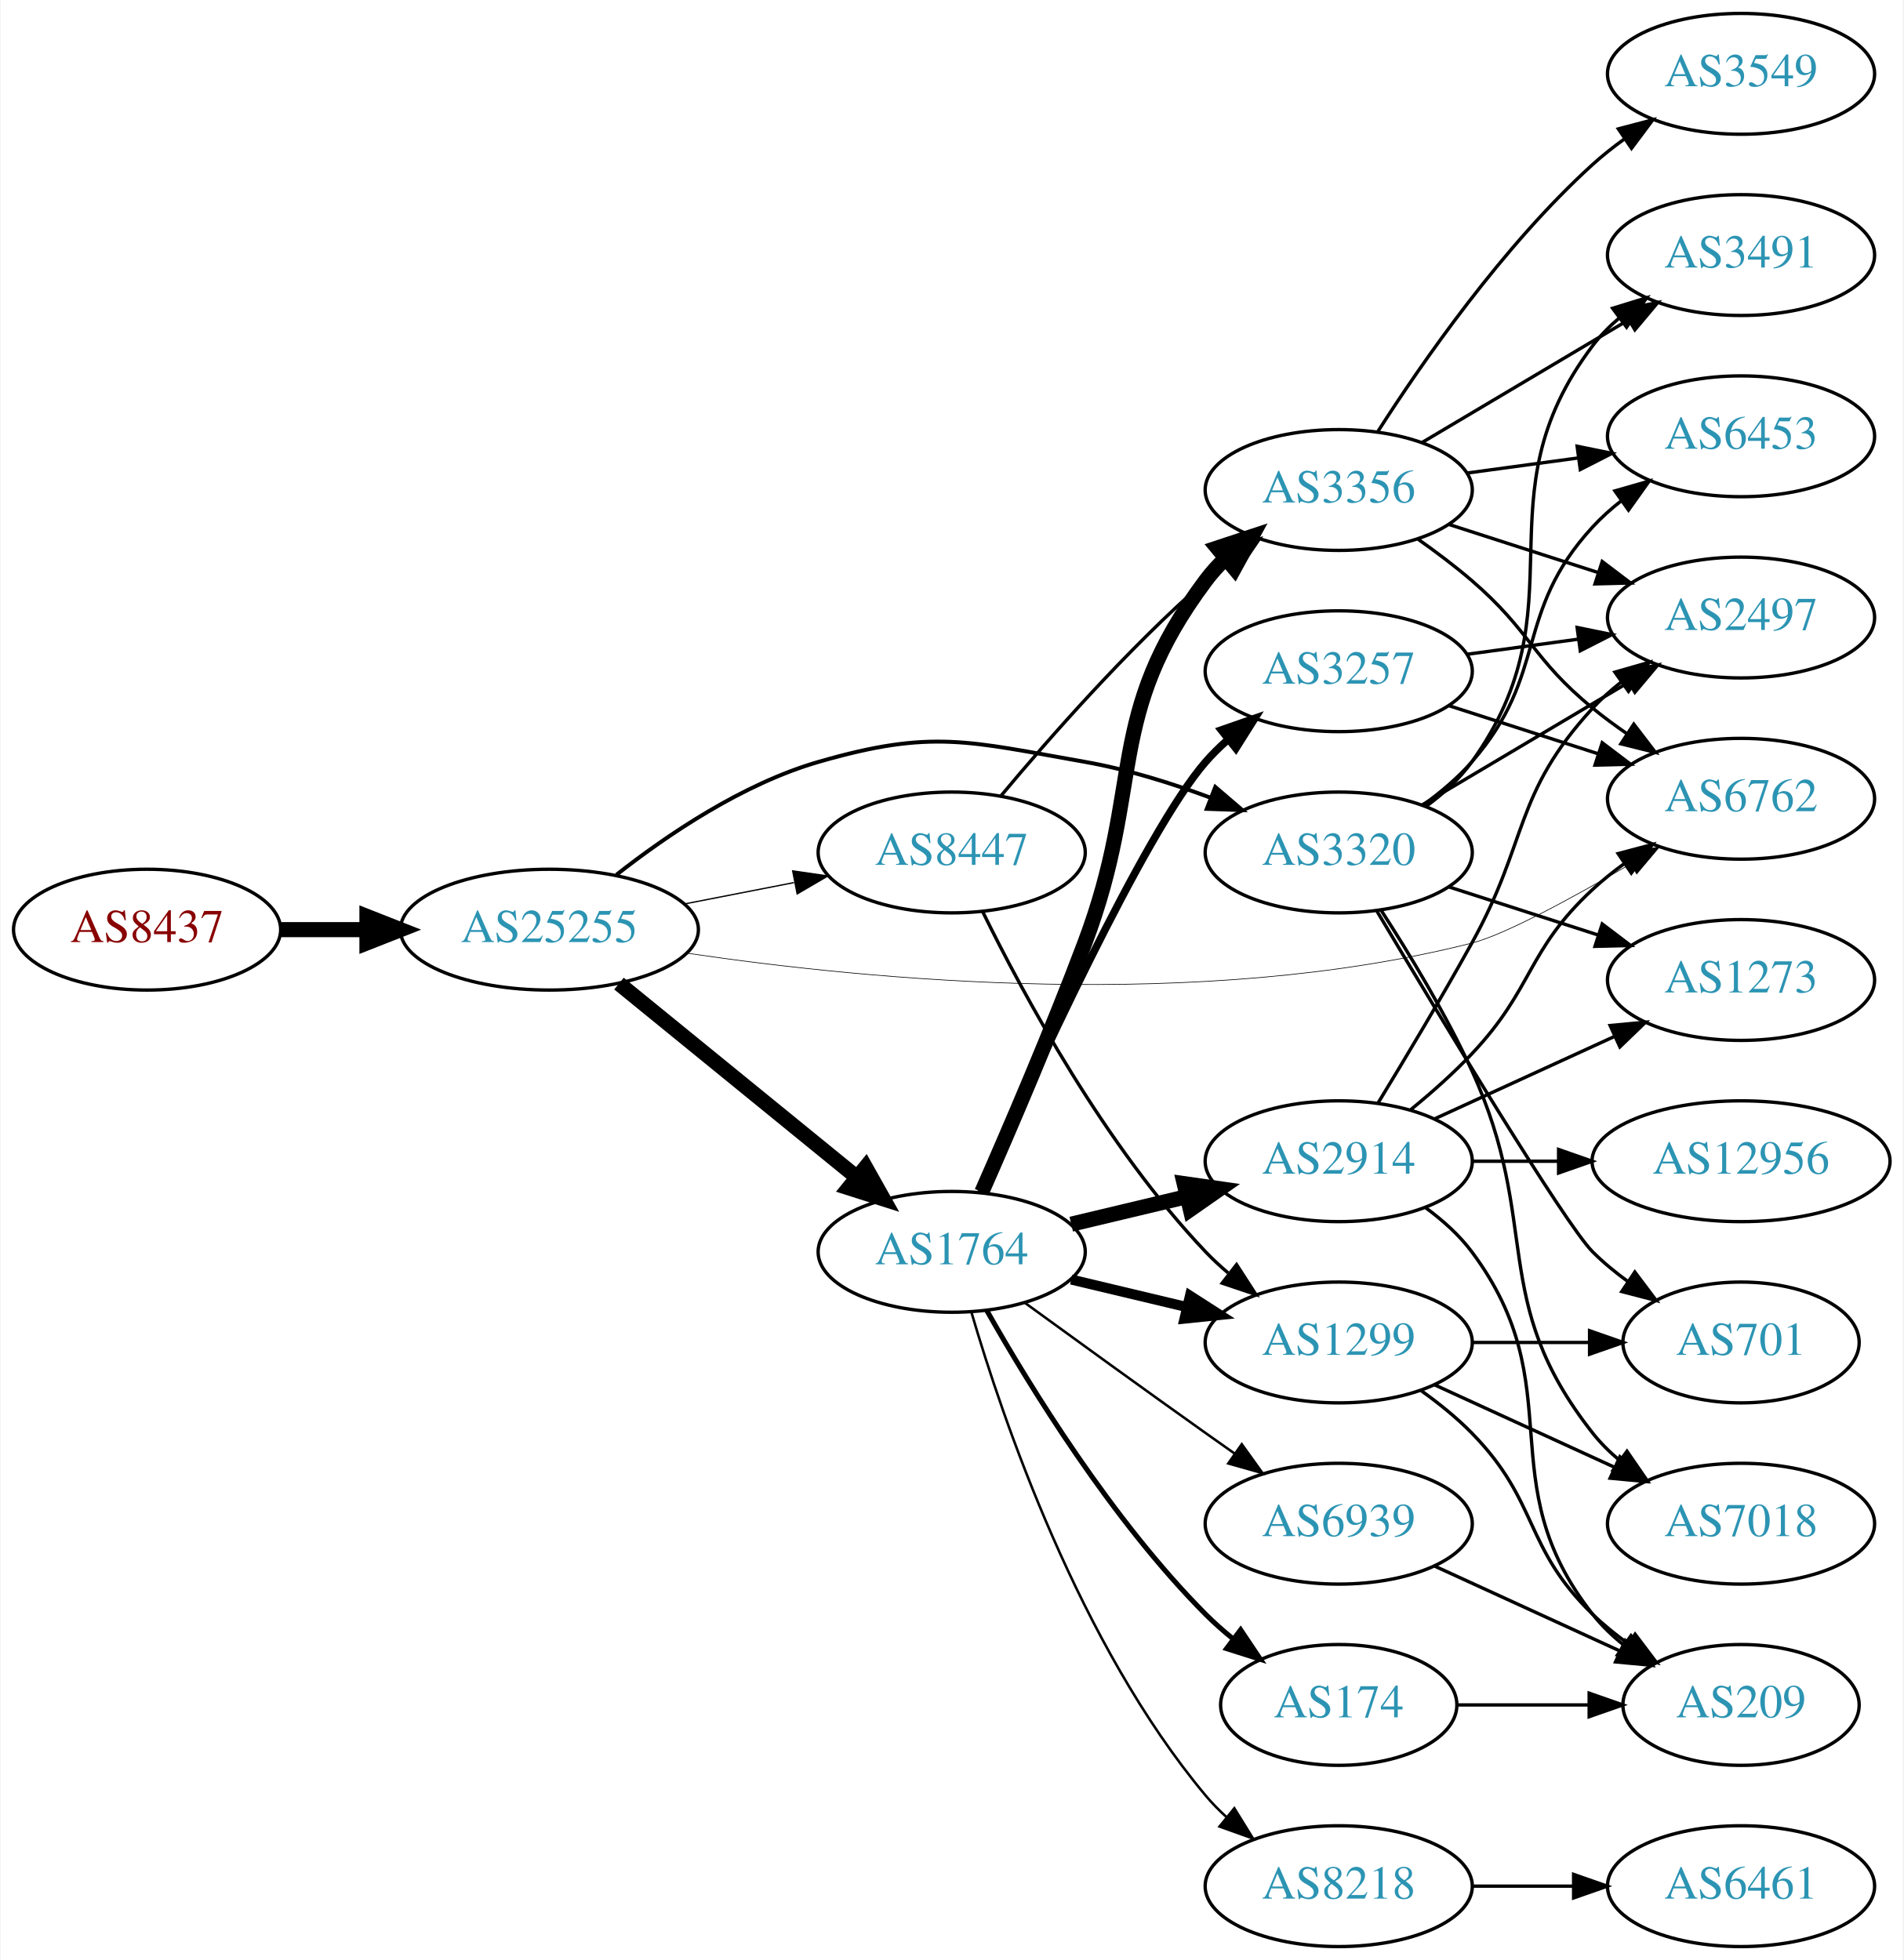
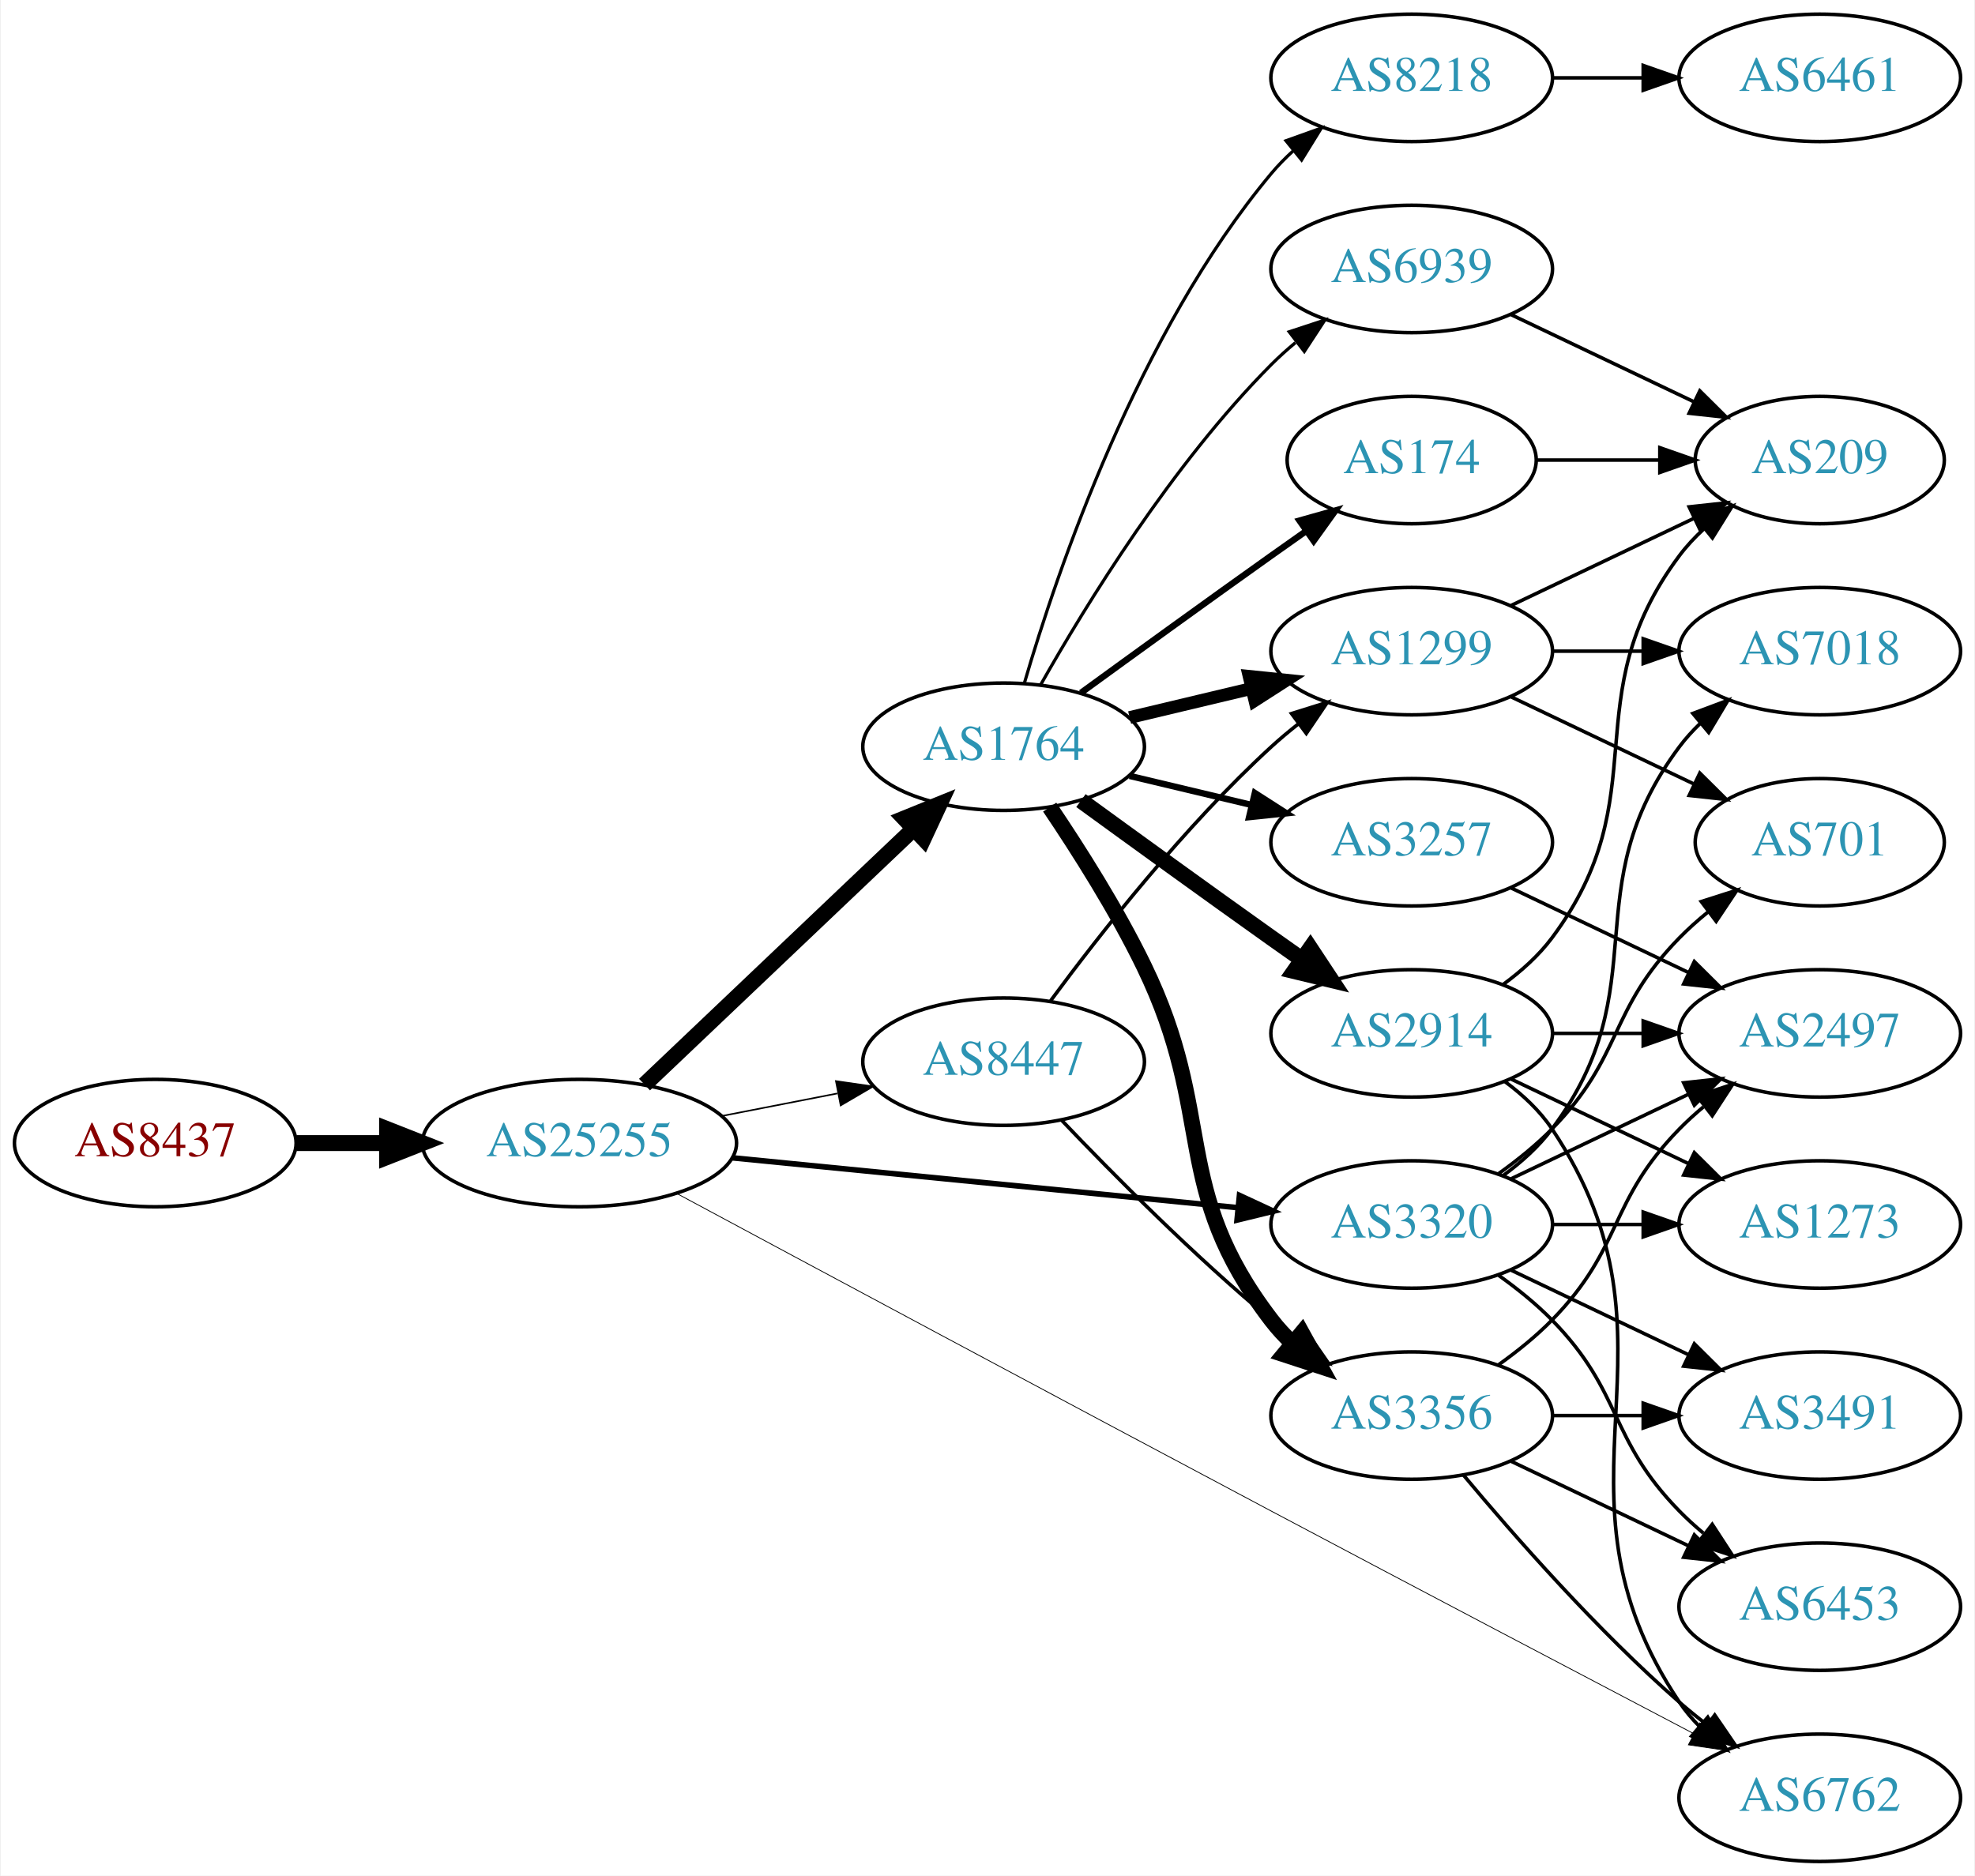
- <svg xmlns="http://www.w3.org/2000/svg" xmlns:xlink="http://www.w3.org/1999/xlink" width="567pt" height="584pt" viewBox="0.00 0.00 566.66 584.00">
-   <g id="graph0" class="graph" transform="scale(1 1) rotate(0) translate(4 580)">
-     <polygon fill="white" stroke="none" points="-4,4 -4,-580 562.663,-580 562.663,4 -4,4" />
+ <svg xmlns="http://www.w3.org/2000/svg" xmlns:xlink="http://www.w3.org/1999/xlink" width="558pt" height="530pt" viewBox="0.00 0.00 557.56 530.00">
+   <g id="graph0" class="graph" transform="scale(1 1) rotate(0) translate(4 526)">
+     <polygon fill="white" stroke="none" points="-4,4 -4,-526 553.564,-526 553.564,4 -4,4" />
    <g id="node1" class="node">
      <g id="a_node1">
        <a xlink:href="/asn/8437" xlink:title="AS8437 ~ Hutchison Drei Austria GmbH [AT]">
-           <ellipse fill="#ffffff" stroke="black" cx="39.647" cy="-303" rx="39.794" ry="18" />
-           <text text-anchor="middle" x="39.647" y="-299.3" font-family="Times,serif" font-size="14.00" fill="#880000">AS8437</text>
+           <ellipse fill="#ffffff" stroke="black" cx="39.647" cy="-203" rx="39.794" ry="18" />
+           <text text-anchor="middle" x="39.647" y="-199.3" font-family="Times,serif" font-size="14.00" fill="#880000">AS8437</text>
        </a>
      </g>
    </g>
    <g id="node2" class="node">
      <g id="a_node2">
        <a xlink:href="/asn/25255" xlink:title="AS25255 ~ ==&gt; TELE2 AUSTRIA &lt;== [AT]">
-           <ellipse fill="#ffffff" stroke="black" cx="159.489" cy="-303" rx="44.393" ry="18" />
-           <text text-anchor="middle" x="159.489" y="-299.3" font-family="Times,serif" font-size="14.00" fill="#2c94b3">AS25255</text>
+           <ellipse fill="#ffffff" stroke="black" cx="159.489" cy="-203" rx="44.393" ry="18" />
+           <text text-anchor="middle" x="159.489" y="-199.3" font-family="Times,serif" font-size="14.00" fill="#2c94b3">AS25255</text>
        </a>
      </g>
    </g>
    <g id="edge1" class="edge">
-       <path fill="none" stroke="black" stroke-width="4.5" d="M79.559,-303C87.662,-303 96.337,-303 104.863,-303" />
-       <polygon fill="black" stroke="black" stroke-width="4.5" points="105.141,-306.938 115.141,-303 105.141,-299.063 105.141,-306.938" />
+       <path fill="none" stroke="black" stroke-width="4.5" d="M79.559,-203C87.662,-203 96.337,-203 104.863,-203" />
+       <polygon fill="black" stroke="black" stroke-width="4.5" points="105.141,-206.938 115.141,-203 105.141,-199.063 105.141,-206.938" />
    </g>
    <g id="node3" class="node">
      <g id="a_node3">
-         <a xlink:href="/asn/3320" xlink:title="AS3320 ~ DTAG [DE]">
-           <ellipse fill="#ffffff" stroke="black" cx="394.625" cy="-326" rx="39.794" ry="18" />
-           <text text-anchor="middle" x="394.625" y="-322.3" font-family="Times,serif" font-size="14.00" fill="#2c94b3">AS3320</text>
+         <a xlink:href="/asn/1764" xlink:title="AS1764 ~ NEXTLAYER-AS [AT]">
+           <ellipse fill="#ffffff" stroke="black" cx="279.332" cy="-315" rx="39.794" ry="18" />
+           <text text-anchor="middle" x="279.332" y="-311.3" font-family="Times,serif" font-size="14.00" fill="#2c94b3">AS1764</text>
        </a>
      </g>
    </g>
    <g id="edge2" class="edge">
-       <path fill="none" stroke="black" stroke-width="1.174" d="M179.471,-319.354C194.637,-331.278 217.036,-346.449 239.685,-353 273.539,-362.792 284.266,-359.085 318.978,-353 331.492,-350.806 344.673,-346.691 356.418,-342.323" />
-       <polygon fill="black" stroke="black" stroke-width="1.174" points="357.851,-345.521 365.9,-338.631 355.311,-338.998 357.851,-345.521" />
+       <path fill="none" stroke="black" stroke-width="4.5" d="M177.877,-219.526C198.009,-238.66 231.304,-270.304 253.999,-291.874" />
+       <polygon fill="black" stroke="black" stroke-width="4.5" points="251.294,-294.735 261.255,-298.77 256.719,-289.027 251.294,-294.735" />
    </g>
    <g id="node4" class="node">
      <g id="a_node4">
-         <a xlink:href="/asn/6762" xlink:title="AS6762 ~ TELECOM ITALIA SPARKLE S.p.A. [IT]">
-           <ellipse fill="#ffffff" stroke="black" cx="514.467" cy="-342" rx="39.794" ry="18" />
-           <text text-anchor="middle" x="514.467" y="-338.3" font-family="Times,serif" font-size="14.00" fill="#2c94b3">AS6762</text>
+         <a xlink:href="/asn/3320" xlink:title="AS3320 ~ DTAG [DE]">
+           <ellipse fill="#ffffff" stroke="black" cx="394.625" cy="-180" rx="39.794" ry="18" />
+           <text text-anchor="middle" x="394.625" y="-176.3" font-family="Times,serif" font-size="14.00" fill="#2c94b3">AS3320</text>
        </a>
      </g>
    </g>
    <g id="edge3" class="edge">
-       <path fill="none" stroke="black" stroke-width="0.196" d="M200.692,-295.97C254.747,-287.965 353.411,-278.464 434.271,-299 444.02,-301.476 463.956,-312.313 481.386,-322.488" />
-       <polygon fill="black" stroke="black" stroke-width="0.196" points="479.815,-325.625 490.205,-327.7 483.377,-319.599 479.815,-325.625" />
+       <path fill="none" stroke="black" stroke-width="1.575" d="M202.708,-198.835C242.954,-194.864 303.493,-188.892 345.57,-184.741" />
+       <polygon fill="black" stroke="black" stroke-width="1.575" points="345.971,-188.218 355.579,-183.753 345.284,-181.252 345.971,-188.218" />
    </g>
    <g id="node5" class="node">
      <g id="a_node5">
-         <a xlink:href="/asn/1764" xlink:title="AS1764 ~ NEXTLAYER-AS [AT]">
-           <ellipse fill="#ffffff" stroke="black" cx="279.332" cy="-207" rx="39.794" ry="18" />
-           <text text-anchor="middle" x="279.332" y="-203.3" font-family="Times,serif" font-size="14.00" fill="#2c94b3">AS1764</text>
+         <a xlink:href="/asn/8447" xlink:title="AS8447 ~ A1 Telekom Austria AG [AT]">
+           <ellipse fill="#ffffff" stroke="black" cx="279.332" cy="-226" rx="39.794" ry="18" />
+           <text text-anchor="middle" x="279.332" y="-222.3" font-family="Times,serif" font-size="14.00" fill="#2c94b3">AS8447</text>
        </a>
      </g>
    </g>
    <g id="edge4" class="edge">
-       <path fill="none" stroke="black" stroke-width="4.5" d="M180.213,-286.932C199.618,-271.124 229.404,-246.859 251.068,-229.21" />
-       <polygon fill="black" stroke="black" stroke-width="4.5" points="253.669,-232.17 258.935,-222.801 248.695,-226.064 253.669,-232.17" />
+       <path fill="none" stroke="black" stroke-width="0.45" d="M199.729,-210.659C210.181,-212.699 221.567,-214.921 232.345,-217.025" />
+       <polygon fill="black" stroke="black" stroke-width="0.45" points="231.957,-220.515 242.442,-218.995 233.298,-213.644 231.957,-220.515" />
    </g>
    <g id="node6" class="node">
      <g id="a_node6">
-         <a xlink:href="/asn/8447" xlink:title="AS8447 ~ A1 Telekom Austria AG [AT]">
-           <ellipse fill="#ffffff" stroke="black" cx="279.332" cy="-326" rx="39.794" ry="18" />
-           <text text-anchor="middle" x="279.332" y="-322.3" font-family="Times,serif" font-size="14.00" fill="#2c94b3">AS8447</text>
+         <a xlink:href="/asn/6762" xlink:title="AS6762 ~ TELECOM ITALIA SPARKLE S.p.A. [IT]">
+           <ellipse fill="#ffffff" stroke="black" cx="509.918" cy="-18" rx="39.794" ry="18" />
+           <text text-anchor="middle" x="509.918" y="-14.3" font-family="Times,serif" font-size="14.00" fill="#2c94b3">AS6762</text>
        </a>
      </g>
    </g>
    <g id="edge5" class="edge">
-       <path fill="none" stroke="black" stroke-width="0.391" d="M199.729,-310.659C210.181,-312.699 221.567,-314.921 232.345,-317.025" />
-       <polygon fill="black" stroke="black" stroke-width="0.391" points="231.957,-320.515 242.442,-318.995 233.298,-313.644 231.957,-320.515" />
+       <path fill="none" stroke="black" stroke-width="0.225" d="M186.884,-188.814C224.26,-168.742 294.769,-130.938 354.978,-99 395.838,-77.326 442.906,-52.594 474.129,-36.22" />
+       <polygon fill="black" stroke="black" stroke-width="0.225" points="476.055,-39.163 483.286,-31.42 472.804,-32.963 476.055,-39.163" />
    </g>
    <g id="node7" class="node">
      <g id="a_node7">
-         <a xlink:href="/asn/2497" xlink:title="AS2497 ~ Internet Initiative Japan Inc. [JP]">
-           <ellipse fill="#ffffff" stroke="black" cx="514.467" cy="-396" rx="39.794" ry="18" />
-           <text text-anchor="middle" x="514.467" y="-392.3" font-family="Times,serif" font-size="14.00" fill="#2c94b3">AS2497</text>
+         <a xlink:href="/asn/8218" xlink:title="AS8218 ~ legacy Neotelecoms [FR]">
+           <ellipse fill="#ffffff" stroke="black" cx="394.625" cy="-504" rx="39.794" ry="18" />
+           <text text-anchor="middle" x="394.625" y="-500.3" font-family="Times,serif" font-size="14.00" fill="#2c94b3">AS8218</text>
        </a>
      </g>
    </g>
    <g id="edge6" class="edge">
-       <path fill="none" stroke="black" d="M419.472,-340.166C437.122,-350.65 461.373,-365.056 480.822,-376.608" />
-       <polygon fill="black" stroke="black" points="479.27,-379.758 489.655,-381.856 482.845,-373.739 479.27,-379.758" />
+       <path fill="none" stroke="black" stroke-width="0.9" d="M285.206,-333.002C294.52,-364.844 317.336,-431.981 354.978,-477 356.848,-479.237 358.947,-481.374 361.173,-483.396" />
+       <polygon fill="black" stroke="black" stroke-width="0.9" points="359.116,-486.234 369.092,-489.804 363.52,-480.793 359.116,-486.234" />
    </g>
    <g id="node8" class="node">
      <g id="a_node8">
-         <a xlink:href="/asn/1273" xlink:title="AS1273 ~ Vodafone Group PLC [EU]">
-           <ellipse fill="#ffffff" stroke="black" cx="514.467" cy="-288" rx="39.794" ry="18" />
-           <text text-anchor="middle" x="514.467" y="-284.3" font-family="Times,serif" font-size="14.00" fill="#2c94b3">AS1273</text>
+         <a xlink:href="/asn/1299" xlink:title="AS1299 ~ Telia Carrier [EU]">
+           <ellipse fill="#ffffff" stroke="black" cx="394.625" cy="-342" rx="39.794" ry="18" />
+           <text text-anchor="middle" x="394.625" y="-338.3" font-family="Times,serif" font-size="14.00" fill="#2c94b3">AS1299</text>
        </a>
      </g>
    </g>
    <g id="edge7" class="edge">
-       <path fill="none" stroke="black" d="M427.514,-315.717C441.139,-311.323 457.224,-306.136 471.774,-301.445" />
-       <polygon fill="black" stroke="black" points="473.109,-304.692 481.552,-298.292 470.96,-298.03 473.109,-304.692" />
+       <path fill="none" stroke="black" stroke-width="3.6" d="M314.939,-323.248C325.81,-325.838 337.964,-328.735 349.407,-331.462" />
+       <polygon fill="black" stroke="black" stroke-width="3.6" points="348.69,-334.889 359.229,-333.803 350.313,-328.08 348.69,-334.889" />
    </g>
    <g id="node9" class="node">
      <g id="a_node9">
-         <a xlink:href="/asn/701" xlink:title="AS701 ~ UUNET [US]">
-           <ellipse fill="#ffffff" stroke="black" cx="514.467" cy="-180" rx="35.194" ry="18" />
-           <text text-anchor="middle" x="514.467" y="-176.3" font-family="Times,serif" font-size="14.00" fill="#2c94b3">AS701</text>
+         <a xlink:href="/asn/3257" xlink:title="AS3257 ~ GTT [DE]">
+           <ellipse fill="#ffffff" stroke="black" cx="394.625" cy="-288" rx="39.794" ry="18" />
+           <text text-anchor="middle" x="394.625" y="-284.3" font-family="Times,serif" font-size="14.00" fill="#2c94b3">AS3257</text>
        </a>
      </g>
    </g>
    <g id="edge8" class="edge">
-       <path fill="none" stroke="black" d="M406.024,-308.472C424.534,-277.42 462.03,-215.228 470.271,-207 473.455,-203.821 477.08,-200.839 480.844,-198.102" />
-       <polygon fill="black" stroke="black" points="482.825,-200.987 489.19,-192.518 478.932,-195.169 482.825,-200.987" />
+       <path fill="none" stroke="black" stroke-width="1.8" d="M314.939,-306.752C325.81,-304.162 337.964,-301.265 349.407,-298.538" />
+       <polygon fill="black" stroke="black" stroke-width="1.8" points="350.313,-301.92 359.229,-296.197 348.69,-295.111 350.313,-301.92" />
    </g>
    <g id="node10" class="node">
      <g id="a_node10">
-         <a xlink:href="/asn/3491" xlink:title="AS3491 ~ PCCW Global, Inc. [US]">
-           <ellipse fill="#ffffff" stroke="black" cx="514.467" cy="-504" rx="39.794" ry="18" />
-           <text text-anchor="middle" x="514.467" y="-500.3" font-family="Times,serif" font-size="14.00" fill="#2c94b3">AS3491</text>
-         </a>
-       </g>
-     </g>
-     <g id="edge9" class="edge">
-       <path fill="none" stroke="black" d="M420.701,-339.775C425.77,-343.51 430.648,-347.944 434.271,-353 467.697,-399.647 435.662,-431.224 470.271,-477 472.538,-479.998 475.242,-482.745 478.177,-485.241" />
-       <polygon fill="black" stroke="black" points="476.215,-488.143 486.34,-491.265 480.372,-482.511 476.215,-488.143" />
-     </g>
-     <g id="node11" class="node">
-       <g id="a_node11">
-         <a xlink:href="/asn/6453" xlink:title="AS6453 ~ TATA COMMUNICATIONS (AMERICA) INC [US]">
-           <ellipse fill="#ffffff" stroke="black" cx="514.467" cy="-450" rx="39.794" ry="18" />
-           <text text-anchor="middle" x="514.467" y="-446.3" font-family="Times,serif" font-size="14.00" fill="#2c94b3">AS6453</text>
-         </a>
-       </g>
-     </g>
-     <g id="edge10" class="edge">
-       <path fill="none" stroke="black" d="M419.603,-340.034C424.843,-343.807 430.071,-348.192 434.271,-353 457.286,-379.348 446.589,-397.25 470.271,-423 472.815,-425.767 475.705,-428.359 478.756,-430.758" />
-       <polygon fill="black" stroke="black" points="476.896,-433.729 487.081,-436.646 480.938,-428.014 476.896,-433.729" />
-     </g>
-     <g id="node12" class="node">
-       <g id="a_node12">
-         <a xlink:href="/asn/7018" xlink:title="AS7018 ~ AT&amp;T Services, Inc. [US]">
-           <ellipse fill="#ffffff" stroke="black" cx="514.467" cy="-126" rx="39.794" ry="18" />
-           <text text-anchor="middle" x="514.467" y="-122.3" font-family="Times,serif" font-size="14.00" fill="#2c94b3">AS7018</text>
-         </a>
-       </g>
-     </g>
-     <g id="edge11" class="edge">
-       <path fill="none" stroke="black" d="M407.176,-308.896C415.473,-296.098 426.515,-277.953 434.271,-261 455.321,-214.99 438.972,-192.754 470.271,-153 472.596,-150.047 475.34,-147.33 478.299,-144.853" />
-       <polygon fill="black" stroke="black" points="480.492,-147.585 486.496,-138.855 476.358,-141.936 480.492,-147.585" />
-     </g>
-     <g id="node13" class="node">
-       <g id="a_node13">
-         <a xlink:href="/asn/3356" xlink:title="AS3356 ~ Level 3 Parent, LLC [US]">
-           <ellipse fill="#ffffff" stroke="black" cx="394.625" cy="-434" rx="39.794" ry="18" />
-           <text text-anchor="middle" x="394.625" y="-430.3" font-family="Times,serif" font-size="14.00" fill="#2c94b3">AS3356</text>
-         </a>
-       </g>
-     </g>
-     <g id="edge12" class="edge">
-       <path fill="none" stroke="black" stroke-width="4.5" d="M288.291,-224.82C296.405,-243.236 309.16,-272.893 318.978,-299 336.789,-346.358 324.707,-366.458 354.978,-407 356.723,-409.336 358.73,-411.545 360.893,-413.617" />
-       <polygon fill="black" stroke="black" stroke-width="4.5" points="358.491,-416.741 368.694,-420.118 363.533,-410.691 358.491,-416.741" />
-     </g>
-     <g id="node14" class="node">
-       <g id="a_node14">
        <a xlink:href="/asn/2914" xlink:title="AS2914 ~ NTT America, Inc. [US]">
          <ellipse fill="#ffffff" stroke="black" cx="394.625" cy="-234" rx="39.794" ry="18" />
          <text text-anchor="middle" x="394.625" y="-230.3" font-family="Times,serif" font-size="14.00" fill="#2c94b3">AS2914</text>
        </a>
      </g>
    </g>
-     <g id="edge13" class="edge">
-       <path fill="none" stroke="black" stroke-width="4.5" d="M314.939,-215.248C325.81,-217.838 337.964,-220.735 349.407,-223.462" />
-       <polygon fill="black" stroke="black" stroke-width="4.5" points="348.589,-227.315 359.229,-225.803 350.415,-219.654 348.589,-227.315" />
+     <g id="edge9" class="edge">
+       <path fill="none" stroke="black" stroke-width="4.5" d="M301.18,-299.778C316.114,-288.909 336.727,-273.975 354.978,-261 357.799,-258.995 360.742,-256.915 363.69,-254.841" />
+       <polygon fill="black" stroke="black" stroke-width="4.5" points="365.987,-258.039 371.914,-249.074 361.466,-251.591 365.987,-258.039" />
+     </g>
+     <g id="node11" class="node">
+       <g id="a_node11">
+         <a xlink:href="/asn/6939" xlink:title="AS6939 ~ Hurricane Electric LLC [US]">
+           <ellipse fill="#ffffff" stroke="black" cx="394.625" cy="-450" rx="39.794" ry="18" />
+           <text text-anchor="middle" x="394.625" y="-446.3" font-family="Times,serif" font-size="14.00" fill="#2c94b3">AS6939</text>
+         </a>
+       </g>
+     </g>
+     <g id="edge10" class="edge">
+       <path fill="none" stroke="black" stroke-width="0.9" d="M289.791,-332.49C302.573,-355.096 327.005,-394.886 354.978,-423 357.089,-425.121 359.385,-427.188 361.77,-429.171" />
+       <polygon fill="black" stroke="black" stroke-width="0.9" points="360.023,-432.242 370.086,-435.556 364.286,-426.69 360.023,-432.242" />
+     </g>
+     <g id="node12" class="node">
+       <g id="a_node12">
+         <a xlink:href="/asn/3356" xlink:title="AS3356 ~ Level 3 Parent, LLC [US]">
+           <ellipse fill="#ffffff" stroke="black" cx="394.625" cy="-126" rx="39.794" ry="18" />
+           <text text-anchor="middle" x="394.625" y="-122.3" font-family="Times,serif" font-size="14.00" fill="#2c94b3">AS3356</text>
+         </a>
+       </g>
+     </g>
+     <g id="edge11" class="edge">
+       <path fill="none" stroke="black" stroke-width="4.5" d="M292.35,-297.927C300.553,-285.779 311.286,-268.864 318.978,-253 339.587,-210.496 326.268,-190.511 354.978,-153 356.75,-150.685 358.778,-148.491 360.955,-146.429" />
+       <polygon fill="black" stroke="black" stroke-width="4.5" points="363.591,-149.359 368.781,-139.948 358.568,-143.294 363.591,-149.359" />
+     </g>
+     <g id="node13" class="node">
+       <g id="a_node13">
+         <a xlink:href="/asn/174" xlink:title="AS174 ~ Cogent Communications [US]">
+           <ellipse fill="#ffffff" stroke="black" cx="394.625" cy="-396" rx="35.194" ry="18" />
+           <text text-anchor="middle" x="394.625" y="-392.3" font-family="Times,serif" font-size="14.00" fill="#2c94b3">AS174</text>
+         </a>
+       </g>
+     </g>
+     <g id="edge12" class="edge">
+       <path fill="none" stroke="black" stroke-width="1.8" d="M301.18,-330.222C316.114,-341.091 336.727,-356.025 354.978,-369 358.188,-371.282 361.557,-373.661 364.912,-376.018" />
+       <polygon fill="black" stroke="black" stroke-width="1.8" points="362.924,-378.899 373.123,-381.77 366.94,-373.166 362.924,-378.899" />
    </g>
    <g id="node15" class="node">
      <g id="a_node15">
-         <a xlink:href="/asn/1299" xlink:title="AS1299 ~ Telia Carrier [EU]">
-           <ellipse fill="#ffffff" stroke="black" cx="394.625" cy="-180" rx="39.794" ry="18" />
-           <text text-anchor="middle" x="394.625" y="-176.3" font-family="Times,serif" font-size="14.00" fill="#2c94b3">AS1299</text>
-         </a>
-       </g>
-     </g>
-     <g id="edge14" class="edge">
-       <path fill="none" stroke="black" stroke-width="3" d="M314.939,-198.752C325.81,-196.162 337.964,-193.265 349.407,-190.538" />
-       <polygon fill="black" stroke="black" stroke-width="3" points="350.313,-193.92 359.229,-188.197 348.69,-187.111 350.313,-193.92" />
+         <a xlink:href="/asn/2497" xlink:title="AS2497 ~ Internet Initiative Japan Inc. [JP]">
+           <ellipse fill="#ffffff" stroke="black" cx="509.918" cy="-234" rx="39.794" ry="18" />
+           <text text-anchor="middle" x="509.918" y="-230.3" font-family="Times,serif" font-size="14.00" fill="#2c94b3">AS2497</text>
+         </a>
+       </g>
+     </g>
+     <g id="edge20" class="edge">
+       <path fill="none" stroke="black" d="M422.761,-192.934C437.755,-200.081 456.576,-209.052 472.799,-216.785" />
+       <polygon fill="black" stroke="black" points="471.469,-220.028 482.002,-221.171 474.481,-213.709 471.469,-220.028" />
    </g>
    <g id="node16" class="node">
      <g id="a_node16">
-         <a xlink:href="/asn/3257" xlink:title="AS3257 ~ GTT [DE]">
-           <ellipse fill="#ffffff" stroke="black" cx="394.625" cy="-380" rx="39.794" ry="18" />
-           <text text-anchor="middle" x="394.625" y="-376.3" font-family="Times,serif" font-size="14.00" fill="#2c94b3">AS3257</text>
+         <a xlink:href="/asn/1273" xlink:title="AS1273 ~ Vodafone Group PLC [EU]">
+           <ellipse fill="#ffffff" stroke="black" cx="509.918" cy="-180" rx="39.794" ry="18" />
+           <text text-anchor="middle" x="509.918" y="-176.3" font-family="Times,serif" font-size="14.00" fill="#2c94b3">AS1273</text>
        </a>
      </g>
    </g>
    <g id="edge15" class="edge">
-       <path fill="none" stroke="black" stroke-width="2.25" d="M288.037,-224.616C303.15,-258.694 336.789,-332.128 354.978,-353 356.944,-355.256 359.137,-357.419 361.452,-359.468" />
-       <polygon fill="black" stroke="black" stroke-width="2.25" points="359.631,-362.492 369.638,-365.973 363.986,-357.012 359.631,-362.492" />
+       <path fill="none" stroke="black" d="M434.297,-180C442.5,-180 451.264,-180 459.796,-180" />
+       <polygon fill="black" stroke="black" points="460.035,-183.5 470.035,-180 460.035,-176.5 460.035,-183.5" />
    </g>
    <g id="node17" class="node">
      <g id="a_node17">
-         <a xlink:href="/asn/6939" xlink:title="AS6939 ~ Hurricane Electric LLC [US]">
-           <ellipse fill="#ffffff" stroke="black" cx="394.625" cy="-126" rx="39.794" ry="18" />
-           <text text-anchor="middle" x="394.625" y="-122.3" font-family="Times,serif" font-size="14.00" fill="#2c94b3">AS6939</text>
+         <a xlink:href="/asn/3491" xlink:title="AS3491 ~ PCCW Global, Inc. [US]">
+           <ellipse fill="#ffffff" stroke="black" cx="509.918" cy="-126" rx="39.794" ry="18" />
+           <text text-anchor="middle" x="509.918" y="-122.3" font-family="Times,serif" font-size="14.00" fill="#2c94b3">AS3491</text>
        </a>
      </g>
    </g>
    <g id="edge16" class="edge">
-       <path fill="none" stroke="black" stroke-width="0.75" d="M301.18,-191.778C316.114,-180.909 336.727,-165.975 354.978,-153 357.799,-150.995 360.742,-148.915 363.69,-146.841" />
-       <polygon fill="black" stroke="black" stroke-width="0.75" points="365.736,-149.681 371.914,-141.074 361.717,-143.95 365.736,-149.681" />
+       <path fill="none" stroke="black" d="M422.761,-167.066C437.755,-159.919 456.576,-150.948 472.799,-143.215" />
+       <polygon fill="black" stroke="black" points="474.481,-146.291 482.002,-138.829 471.469,-139.972 474.481,-146.291" />
    </g>
    <g id="node18" class="node">
      <g id="a_node18">
-         <a xlink:href="/asn/8218" xlink:title="AS8218 ~ legacy Neotelecoms [FR]">
-           <ellipse fill="#ffffff" stroke="black" cx="394.625" cy="-18" rx="39.794" ry="18" />
-           <text text-anchor="middle" x="394.625" y="-14.3" font-family="Times,serif" font-size="14.00" fill="#2c94b3">AS8218</text>
+         <a xlink:href="/asn/7018" xlink:title="AS7018 ~ AT&amp;T Services, Inc. [US]">
+           <ellipse fill="#ffffff" stroke="black" cx="509.918" cy="-342" rx="39.794" ry="18" />
+           <text text-anchor="middle" x="509.918" y="-338.3" font-family="Times,serif" font-size="14.00" fill="#2c94b3">AS7018</text>
        </a>
      </g>
    </g>
    <g id="edge17" class="edge">
-       <path fill="none" stroke="black" stroke-width="0.75" d="M285.206,-188.998C294.52,-157.156 317.336,-90.019 354.978,-45 356.848,-42.763 358.947,-40.626 361.173,-38.604" />
-       <polygon fill="black" stroke="black" stroke-width="0.75" points="363.52,-41.208 369.092,-32.196 359.116,-35.766 363.52,-41.208" />
+       <path fill="none" stroke="black" d="M420.555,-193.882C425.631,-197.611 430.549,-202.016 434.271,-207 464.542,-247.542 440,-274.458 470.271,-315 472.016,-317.336 474.023,-319.545 476.186,-321.617" />
+       <polygon fill="black" stroke="black" points="474.064,-324.405 483.987,-328.118 478.546,-319.027 474.064,-324.405" />
    </g>
    <g id="node19" class="node">
      <g id="a_node19">
-         <a xlink:href="/asn/174" xlink:title="AS174 ~ Cogent Communications [US]">
-           <ellipse fill="#ffffff" stroke="black" cx="394.625" cy="-72" rx="35.194" ry="18" />
-           <text text-anchor="middle" x="394.625" y="-68.3" font-family="Times,serif" font-size="14.00" fill="#2c94b3">AS174</text>
+         <a xlink:href="/asn/6453" xlink:title="AS6453 ~ TATA COMMUNICATIONS (AMERICA) INC [US]">
+           <ellipse fill="#ffffff" stroke="black" cx="509.918" cy="-72" rx="39.794" ry="18" />
+           <text text-anchor="middle" x="509.918" y="-68.3" font-family="Times,serif" font-size="14.00" fill="#2c94b3">AS6453</text>
        </a>
      </g>
    </g>
    <g id="edge18" class="edge">
-       <path fill="none" stroke="black" stroke-width="1.5" d="M289.791,-189.51C302.573,-166.904 327.005,-127.114 354.978,-99 357.478,-96.487 360.239,-94.052 363.1,-91.739" />
-       <polygon fill="black" stroke="black" stroke-width="1.5" points="365.401,-94.389 371.297,-85.587 361.198,-88.79 365.401,-94.389" />
-     </g>
-     <g id="edge34" class="edge">
-       <path fill="none" stroke="black" d="M293.962,-342.817C308.244,-359.929 331.791,-386.745 354.978,-407 357.444,-409.154 360.082,-411.294 362.78,-413.372" />
-       <polygon fill="black" stroke="black" points="360.805,-416.264 370.934,-419.37 364.953,-410.625 360.805,-416.264" />
-     </g>
-     <g id="edge35" class="edge">
-       <path fill="none" stroke="black" d="M288.564,-308.348C300.654,-283.695 325.052,-238.447 354.978,-207 357.041,-204.832 359.303,-202.733 361.665,-200.727" />
-       <polygon fill="black" stroke="black" points="364.188,-203.199 369.938,-194.3 359.894,-197.671 364.188,-203.199" />
-     </g>
-     <g id="edge20" class="edge">
-       <path fill="none" stroke="black" d="M418.273,-419.322C423.676,-415.513 429.31,-411.274 434.271,-407 451.897,-391.816 452.262,-383.728 470.271,-369 473.506,-366.355 477.018,-363.766 480.595,-361.303" />
-       <polygon fill="black" stroke="black" points="482.516,-364.229 488.959,-355.818 478.677,-358.375 482.516,-364.229" />
-     </g>
-     <g id="edge21" class="edge">
-       <path fill="none" stroke="black" d="M427.514,-423.717C441.139,-419.323 457.224,-414.136 471.774,-409.445" />
-       <polygon fill="black" stroke="black" points="473.109,-412.692 481.552,-406.292 470.96,-406.03 473.109,-412.692" />
-     </g>
-     <g id="edge23" class="edge">
-       <path fill="none" stroke="black" d="M419.472,-448.166C437.122,-458.65 461.373,-473.056 480.822,-484.608" />
-       <polygon fill="black" stroke="black" points="479.27,-487.758 489.655,-489.856 482.845,-481.739 479.27,-487.758" />
-     </g>
-     <g id="edge22" class="edge">
-       <path fill="none" stroke="black" d="M432.911,-439.062C443.442,-440.492 455.045,-442.068 466.085,-443.567" />
-       <polygon fill="black" stroke="black" points="465.639,-447.038 476.019,-444.916 466.581,-440.102 465.639,-447.038" />
+       <path fill="none" stroke="black" d="M419.219,-165.611C424.475,-161.852 429.806,-157.563 434.271,-153 454.443,-132.383 450.099,-119.617 470.271,-99 472.364,-96.861 474.647,-94.782 477.024,-92.79" />
+       <polygon fill="black" stroke="black" points="479.542,-95.268 485.323,-86.389 475.267,-89.725 479.542,-95.268" />
    </g>
    <g id="node20" class="node">
      <g id="a_node20">
-         <a xlink:href="/asn/3549" xlink:title="AS3549 ~ Level 3 Parent, LLC [US]">
-           <ellipse fill="#ffffff" stroke="black" cx="514.467" cy="-558" rx="39.794" ry="18" />
-           <text text-anchor="middle" x="514.467" y="-554.3" font-family="Times,serif" font-size="14.00" fill="#2c94b3">AS3549</text>
+         <a xlink:href="/asn/701" xlink:title="AS701 ~ UUNET [US]">
+           <ellipse fill="#ffffff" stroke="black" cx="509.918" cy="-288" rx="35.194" ry="18" />
+           <text text-anchor="middle" x="509.918" y="-284.3" font-family="Times,serif" font-size="14.00" fill="#2c94b3">AS701</text>
        </a>
      </g>
    </g>
    <g id="edge19" class="edge">
-       <path fill="none" stroke="black" d="M406.179,-451.268C419.377,-471.917 443.516,-506.728 470.271,-531 473.208,-533.665 476.442,-536.224 479.778,-538.634" />
-       <polygon fill="black" stroke="black" points="477.923,-541.604 488.172,-544.289 481.834,-535.799 477.923,-541.604" />
-     </g>
-     <g id="edge26" class="edge">
-       <path fill="none" stroke="black" d="M416.113,-249.396C422.233,-254.399 428.771,-260.171 434.271,-266 452.818,-285.654 450.46,-296.621 470.271,-315 473.179,-317.697 476.393,-320.278 479.717,-322.7" />
-       <polygon fill="black" stroke="black" points="477.853,-325.665 488.096,-328.371 481.776,-319.868 477.853,-325.665" />
-     </g>
-     <g id="edge25" class="edge">
-       <path fill="none" stroke="black" d="M406.251,-251.213C414.183,-264.219 425.176,-282.576 434.271,-299 451.218,-329.605 446.589,-343.25 470.271,-369 472.815,-371.767 475.705,-374.359 478.756,-376.758" />
-       <polygon fill="black" stroke="black" points="476.896,-379.729 487.081,-382.646 480.938,-374.014 476.896,-379.729" />
-     </g>
-     <g id="edge24" class="edge">
-       <path fill="none" stroke="black" d="M423.253,-246.661C439.21,-253.973 459.481,-263.261 476.764,-271.181" />
-       <polygon fill="black" stroke="black" points="475.462,-274.435 486.011,-275.419 478.378,-268.071 475.462,-274.435" />
+       <path fill="none" stroke="black" d="M419.219,-194.389C424.475,-198.148 429.806,-202.437 434.271,-207 454.443,-227.617 450.099,-240.383 470.271,-261 472.75,-263.534 475.497,-265.983 478.349,-268.304" />
+       <polygon fill="black" stroke="black" points="476.441,-271.248 486.535,-274.468 480.652,-265.657 476.441,-271.248" />
+     </g>
+     <g id="edge30" class="edge">
+       <path fill="none" stroke="black" d="M292.619,-243.225C306.52,-262.053 330.436,-292.53 354.978,-315 357.393,-317.211 359.996,-319.39 362.671,-321.493" />
+       <polygon fill="black" stroke="black" points="360.677,-324.372 370.789,-327.532 364.855,-318.755 360.677,-324.372" />
+     </g>
+     <g id="edge31" class="edge">
+       <path fill="none" stroke="black" d="M295.637,-209.545C310.25,-194.204 333.206,-171.044 354.978,-153 357.499,-150.911 360.175,-148.816 362.897,-146.767" />
+       <polygon fill="black" stroke="black" points="365.058,-149.523 371.09,-140.813 360.943,-143.861 365.058,-149.523" />
+     </g>
+     <g id="node14" class="node">
+       <g id="a_node14">
+         <a xlink:href="/asn/6461" xlink:title="AS6461 ~ Zayo Bandwidth [US]">
+           <ellipse fill="#ffffff" stroke="black" cx="509.918" cy="-504" rx="39.794" ry="18" />
+           <text text-anchor="middle" x="509.918" y="-500.3" font-family="Times,serif" font-size="14.00" fill="#2c94b3">AS6461</text>
+         </a>
+       </g>
+     </g>
+     <g id="edge13" class="edge">
+       <path fill="none" stroke="black" d="M434.297,-504C442.5,-504 451.264,-504 459.796,-504" />
+       <polygon fill="black" stroke="black" points="460.035,-507.5 470.035,-504 460.035,-500.5 460.035,-507.5" />
+     </g>
+     <g id="edge33" class="edge">
+       <path fill="none" stroke="black" d="M434.297,-342C442.5,-342 451.264,-342 459.796,-342" />
+       <polygon fill="black" stroke="black" points="460.035,-345.5 470.035,-342 460.035,-338.5 460.035,-345.5" />
+     </g>
+     <g id="edge32" class="edge">
+       <path fill="none" stroke="black" d="M422.761,-329.066C438.193,-321.71 457.678,-312.423 474.213,-304.541" />
+       <polygon fill="black" stroke="black" points="476.034,-307.551 483.555,-300.089 473.022,-301.232 476.034,-307.551" />
    </g>
    <g id="node21" class="node">
      <g id="a_node21">
-         <a xlink:href="/asn/12956" xlink:title="AS12956 ~ TELXIUS [ES]">
-           <ellipse fill="#ffffff" stroke="black" cx="514.467" cy="-234" rx="44.393" ry="18" />
-           <text text-anchor="middle" x="514.467" y="-230.3" font-family="Times,serif" font-size="14.00" fill="#2c94b3">AS12956</text>
-         </a>
-       </g>
+         <a xlink:href="/asn/209" xlink:title="AS209 ~ CenturyLink Communications, LLC [US]">
+           <ellipse fill="#ffffff" stroke="black" cx="509.918" cy="-396" rx="35.194" ry="18" />
+           <text text-anchor="middle" x="509.918" y="-392.3" font-family="Times,serif" font-size="14.00" fill="#2c94b3">AS209</text>
+         </a>
+       </g>
+     </g>
+     <g id="edge34" class="edge">
+       <path fill="none" stroke="black" d="M422.761,-354.934C438.193,-362.29 457.678,-371.577 474.213,-379.459" />
+       <polygon fill="black" stroke="black" points="473.022,-382.768 483.555,-383.911 476.034,-376.449 473.022,-382.768" />
+     </g>
+     <g id="edge14" class="edge">
+       <path fill="none" stroke="black" d="M422.761,-275.066C437.755,-267.919 456.576,-258.948 472.799,-251.215" />
+       <polygon fill="black" stroke="black" points="474.481,-254.291 482.002,-246.829 471.469,-247.972 474.481,-254.291" />
+     </g>
+     <g id="edge23" class="edge">
+       <path fill="none" stroke="black" d="M420.944,-220.393C425.999,-216.649 430.811,-212.169 434.271,-207 475.296,-145.706 429.247,-106.294 470.271,-45 471.893,-42.577 473.812,-40.305 475.914,-38.19" />
+       <polygon fill="black" stroke="black" points="478.281,-40.771 483.599,-31.607 473.727,-35.454 478.281,-40.771" />
+     </g>
+     <g id="edge24" class="edge">
+       <path fill="none" stroke="black" d="M434.297,-234C442.5,-234 451.264,-234 459.796,-234" />
+       <polygon fill="black" stroke="black" points="460.035,-237.5 470.035,-234 460.035,-230.5 460.035,-237.5" />
+     </g>
+     <g id="edge21" class="edge">
+       <path fill="none" stroke="black" d="M422.761,-221.066C437.755,-213.919 456.576,-204.948 472.799,-197.215" />
+       <polygon fill="black" stroke="black" points="474.481,-200.291 482.002,-192.829 471.469,-193.972 474.481,-200.291" />
+     </g>
+     <g id="edge22" class="edge">
+       <path fill="none" stroke="black" d="M420.555,-247.882C425.631,-251.611 430.549,-256.016 434.271,-261 464.542,-301.542 440,-328.458 470.271,-369 472.279,-371.689 474.635,-374.209 477.176,-376.546" />
+       <polygon fill="black" stroke="black" points="475.205,-379.452 485.191,-382.989 479.59,-373.996 475.205,-379.452" />
+     </g>
+     <g id="edge25" class="edge">
+       <path fill="none" stroke="black" d="M422.761,-437.066C438.193,-429.71 457.678,-420.423 474.213,-412.541" />
+       <polygon fill="black" stroke="black" points="476.034,-415.551 483.555,-408.089 473.022,-409.232 476.034,-415.551" />
+     </g>
+     <g id="edge28" class="edge">
+       <path fill="none" stroke="black" d="M409.255,-109.183C423.537,-92.071 447.084,-65.255 470.271,-45 472.737,-42.846 475.375,-40.706 478.073,-38.628" />
+       <polygon fill="black" stroke="black" points="480.246,-41.375 486.227,-32.63 476.098,-35.736 480.246,-41.375" />
+     </g>
+     <g id="edge26" class="edge">
+       <path fill="none" stroke="black" d="M419.219,-140.389C424.475,-144.148 429.806,-148.437 434.271,-153 454.443,-173.617 450.099,-186.383 470.271,-207 472.364,-209.139 474.647,-211.218 477.024,-213.21" />
+       <polygon fill="black" stroke="black" points="475.267,-216.275 485.323,-219.611 479.542,-210.732 475.267,-216.275" />
    </g>
    <g id="edge27" class="edge">
-       <path fill="none" stroke="black" d="M434.537,-234C442.64,-234 451.315,-234 459.841,-234" />
-       <polygon fill="black" stroke="black" points="460.119,-237.5 470.119,-234 460.119,-230.5 460.119,-237.5" />
-     </g>
-     <g id="node22" class="node">
-       <g id="a_node22">
-         <a xlink:href="/asn/209" xlink:title="AS209 ~ CenturyLink Communications, LLC [US]">
-           <ellipse fill="#ffffff" stroke="black" cx="514.467" cy="-72" rx="35.194" ry="18" />
-           <text text-anchor="middle" x="514.467" y="-68.3" font-family="Times,serif" font-size="14.00" fill="#2c94b3">AS209</text>
-         </a>
-       </g>
-     </g>
-     <g id="edge28" class="edge">
-       <path fill="none" stroke="black" d="M420.555,-220.118C425.631,-216.389 430.549,-211.984 434.271,-207 464.542,-166.458 438.972,-138.754 470.271,-99 472.918,-95.639 476.106,-92.584 479.538,-89.839" />
-       <polygon fill="black" stroke="black" points="481.676,-92.614 487.844,-84 477.651,-86.887 481.676,-92.614" />
-     </g>
-     <g id="edge33" class="edge">
-       <path fill="none" stroke="black" d="M434.537,-180C445.624,-180 457.783,-180 469.166,-180" />
-       <polygon fill="black" stroke="black" points="469.348,-183.5 479.348,-180 469.348,-176.5 469.348,-183.5" />
-     </g>
-     <g id="edge32" class="edge">
-       <path fill="none" stroke="black" d="M423.253,-167.339C439.21,-160.027 459.481,-150.739 476.764,-142.819" />
-       <polygon fill="black" stroke="black" points="478.378,-145.929 486.011,-138.581 475.462,-139.565 478.378,-145.929" />
-     </g>
-     <g id="edge31" class="edge">
-       <path fill="none" stroke="black" d="M419.219,-165.611C424.475,-161.852 429.806,-157.563 434.271,-153 454.443,-132.383 449.578,-119.094 470.271,-99 473.499,-95.866 477.15,-92.911 480.928,-90.188" />
-       <polygon fill="black" stroke="black" points="482.907,-93.075 489.288,-84.617 479.025,-87.25 482.907,-93.075" />
-     </g>
-     <g id="edge30" class="edge">
-       <path fill="none" stroke="black" d="M427.514,-369.717C441.139,-365.323 457.224,-360.136 471.774,-355.445" />
-       <polygon fill="black" stroke="black" points="473.109,-358.692 481.552,-352.292 470.96,-352.03 473.109,-358.692" />
+       <path fill="none" stroke="black" d="M434.297,-126C442.5,-126 451.264,-126 459.796,-126" />
+       <polygon fill="black" stroke="black" points="460.035,-129.5 470.035,-126 460.035,-122.5 460.035,-129.5" />
    </g>
    <g id="edge29" class="edge">
-       <path fill="none" stroke="black" d="M432.911,-385.062C443.442,-386.492 455.045,-388.068 466.085,-389.567" />
-       <polygon fill="black" stroke="black" points="465.639,-393.038 476.019,-390.916 466.581,-386.102 465.639,-393.038" />
-     </g>
-     <g id="edge36" class="edge">
-       <path fill="none" stroke="black" d="M423.253,-113.339C439.67,-105.817 460.651,-96.202 478.248,-88.139" />
-       <polygon fill="black" stroke="black" points="479.993,-91.189 487.625,-83.842 477.076,-84.826 479.993,-91.189" />
-     </g>
-     <g id="node23" class="node">
-       <g id="a_node23">
-         <a xlink:href="/asn/6461" xlink:title="AS6461 ~ Zayo Bandwidth [US]">
-           <ellipse fill="#ffffff" stroke="black" cx="514.467" cy="-18" rx="39.794" ry="18" />
-           <text text-anchor="middle" x="514.467" y="-14.3" font-family="Times,serif" font-size="14.00" fill="#2c94b3">AS6461</text>
-         </a>
-       </g>
-     </g>
-     <g id="edge37" class="edge">
-       <path fill="none" stroke="black" d="M434.537,-18C444.091,-18 454.44,-18 464.403,-18" />
-       <polygon fill="black" stroke="black" points="464.595,-21.5 474.595,-18 464.595,-14.5 464.595,-21.5" />
-     </g>
-     <g id="edge38" class="edge">
-       <path fill="none" stroke="black" d="M430.026,-72C442.248,-72 456.183,-72 469.119,-72" />
-       <polygon fill="black" stroke="black" points="469.226,-75.5 479.226,-72 469.226,-68.5 469.226,-75.5" />
+       <path fill="none" stroke="black" d="M422.761,-113.066C437.755,-105.919 456.576,-96.948 472.799,-89.215" />
+       <polygon fill="black" stroke="black" points="474.481,-92.291 482.002,-84.829 471.469,-85.972 474.481,-92.291" />
+     </g>
+     <g id="edge35" class="edge">
+       <path fill="none" stroke="black" d="M429.924,-396C440.794,-396 452.971,-396 464.449,-396" />
+       <polygon fill="black" stroke="black" points="464.735,-399.5 474.735,-396 464.735,-392.5 464.735,-399.5" />
    </g>
  </g>
</svg>
